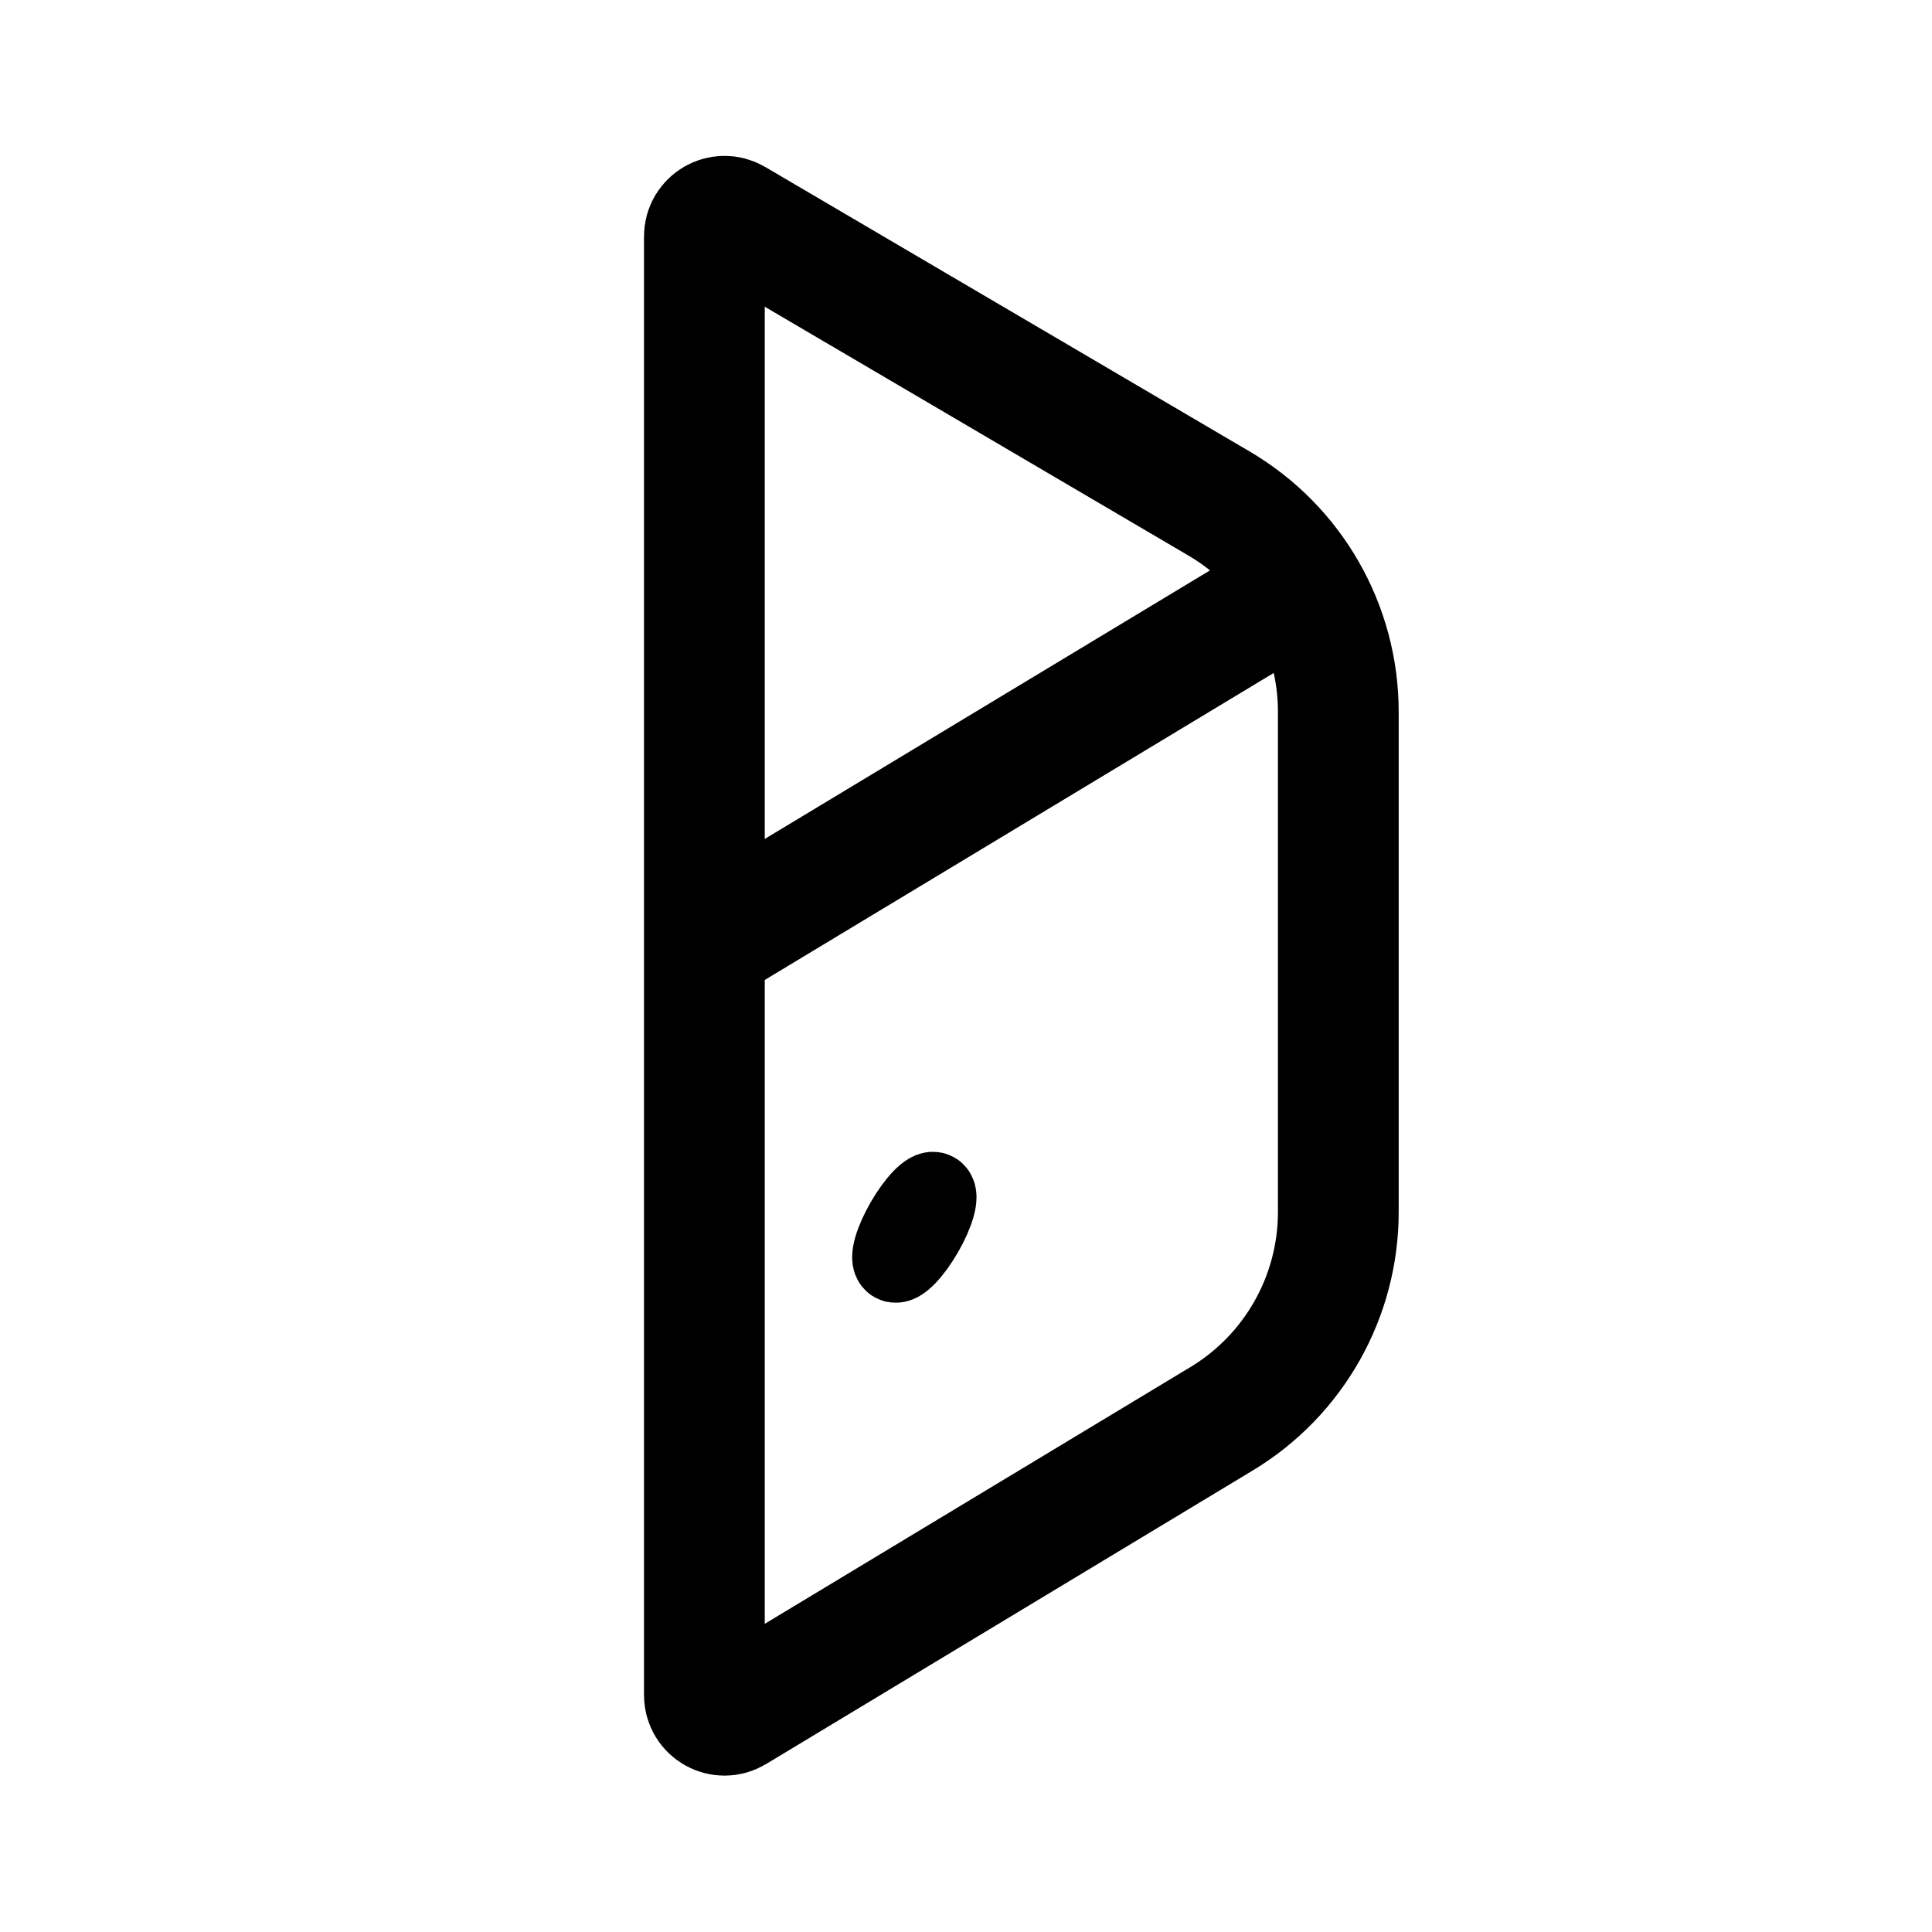
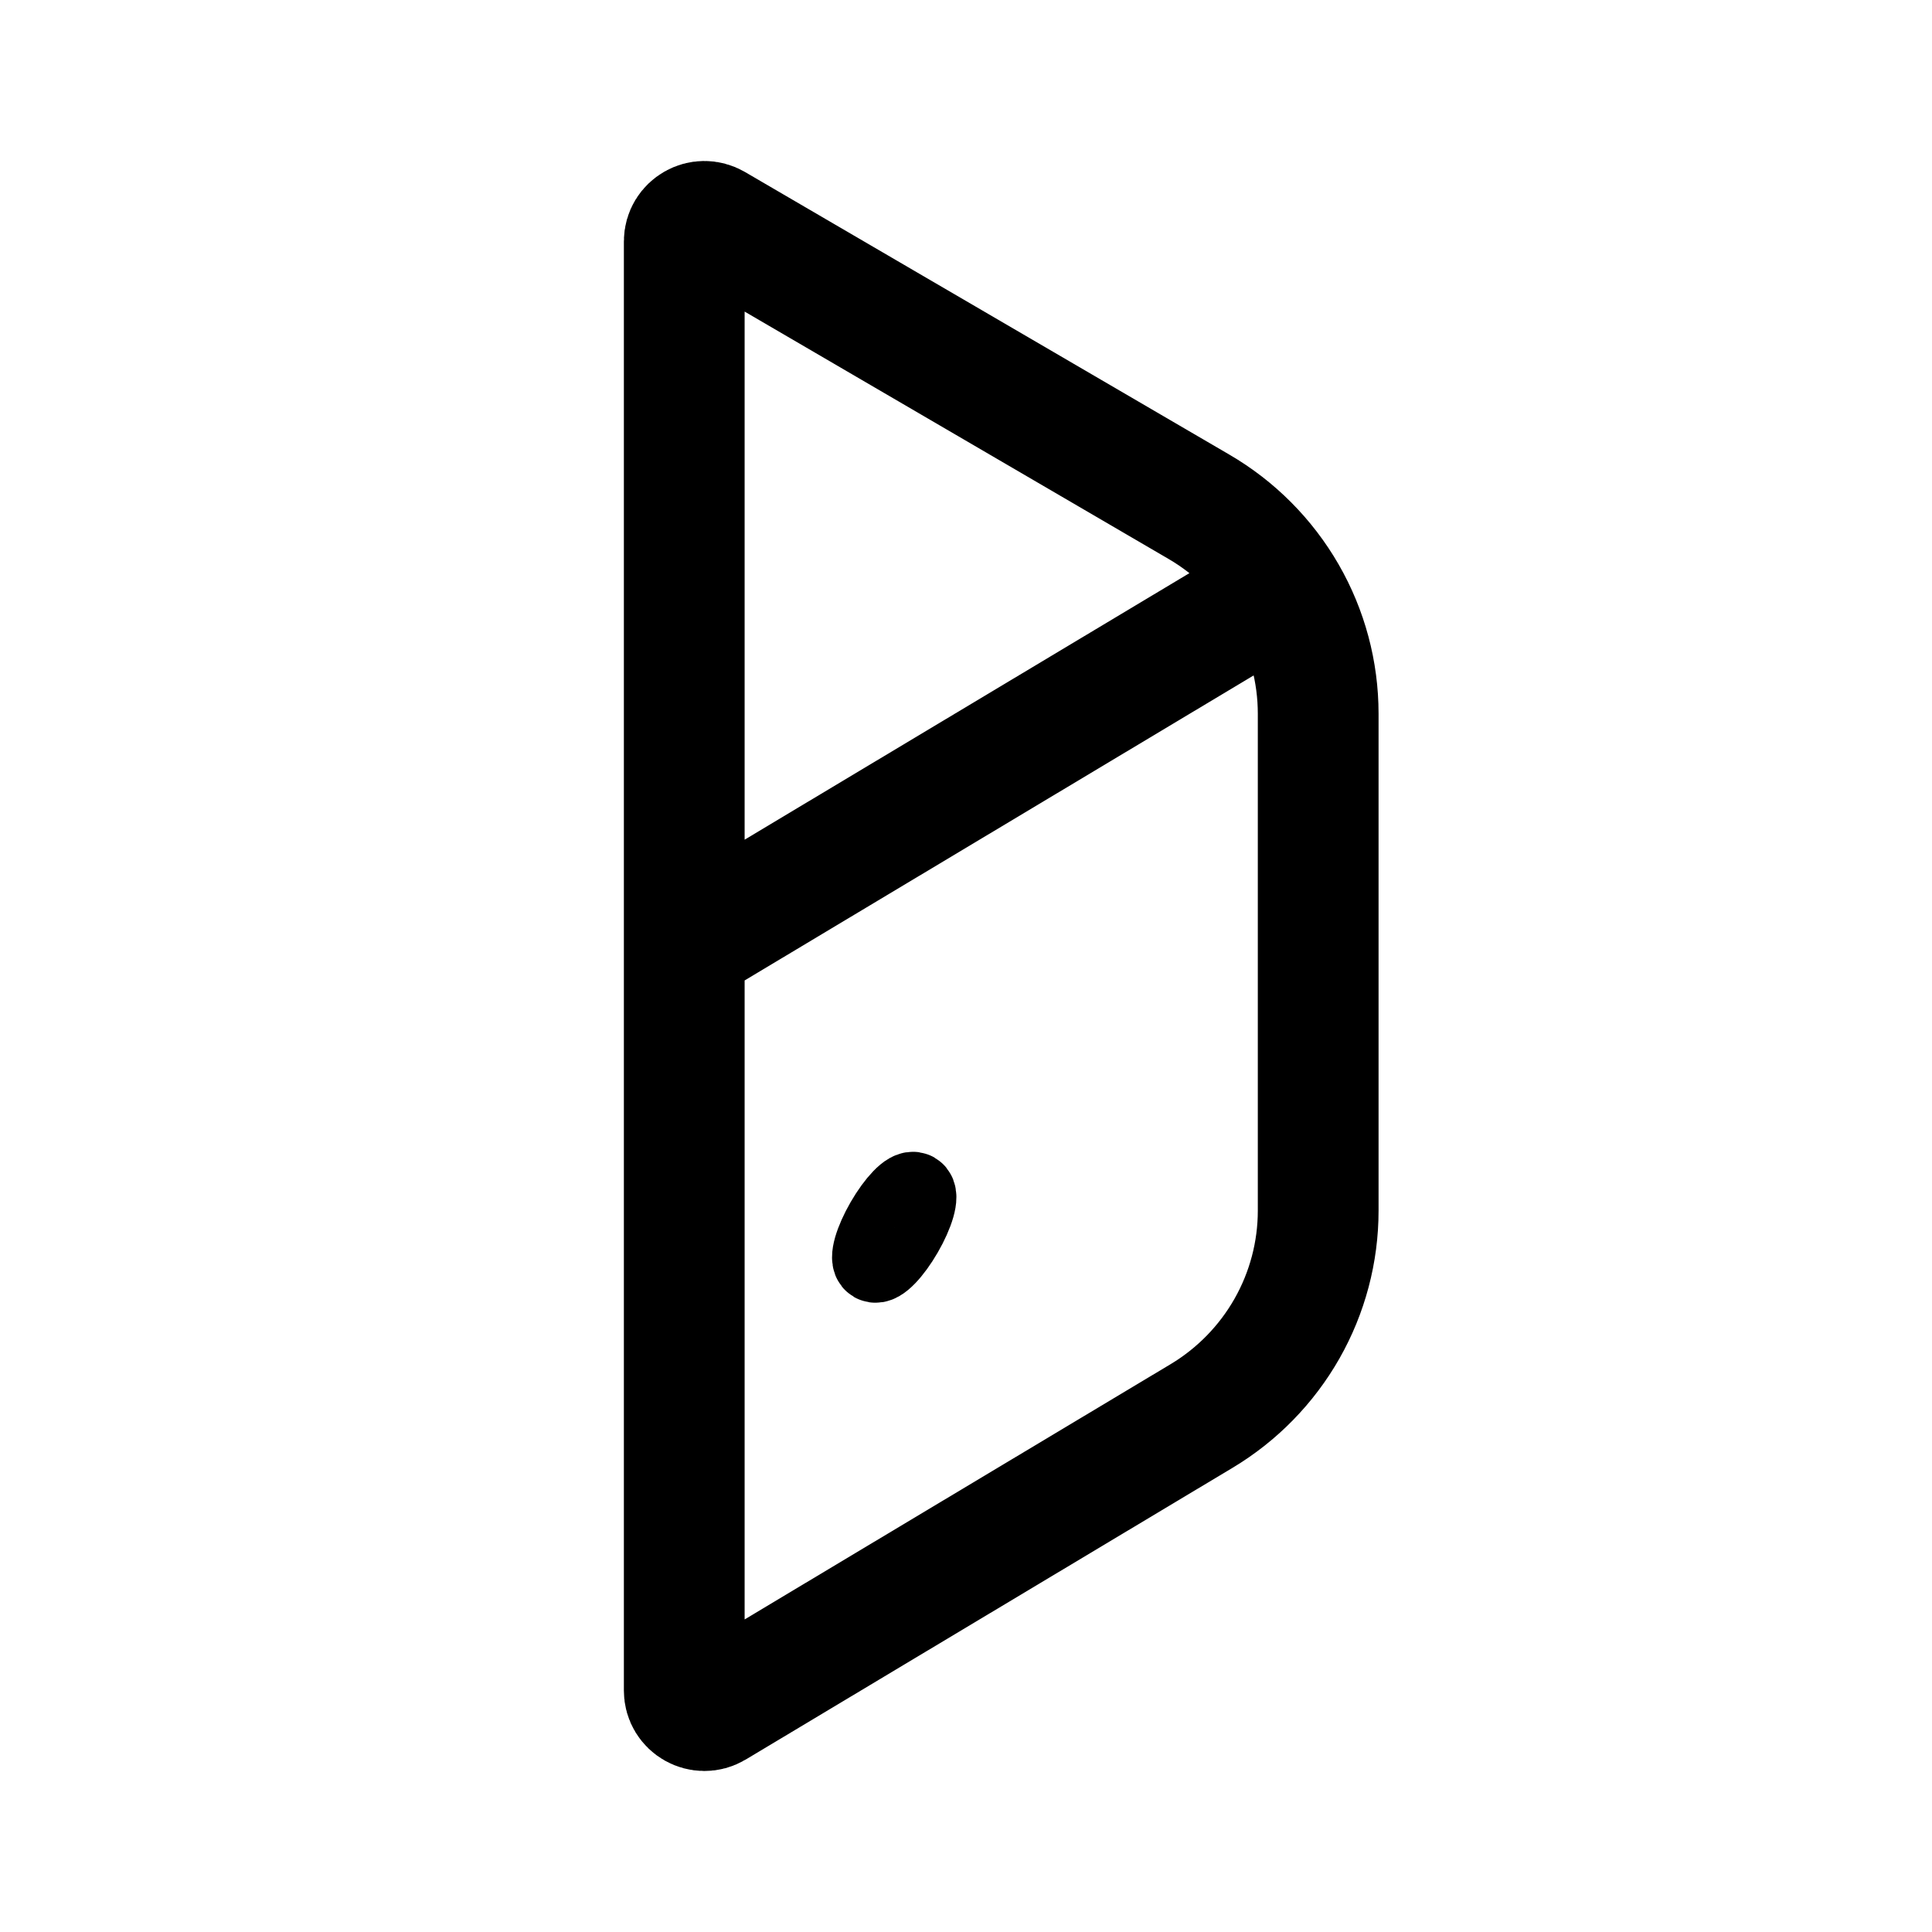
<svg xmlns="http://www.w3.org/2000/svg" width="192" height="192" fill="none">
-   <ellipse cx="90.866" cy="121.964" stroke="#000" stroke-linecap="round" stroke-linejoin="round" stroke-width="8" rx="4" ry="1" transform="rotate(-60 90.866 121.964)" />
-   <path stroke="#000" stroke-linecap="round" stroke-linejoin="round" stroke-width="12" d="M70 23.494c0-1.546 1.68-2.508 3.013-1.725l48.141 28.274A24 24 0 0 1 133 70.738v49.71a24 24 0 0 1-11.604 20.551l-48.363 29.172c-1.333.804-3.033-.156-3.033-1.713zM70 94l58.5-35.286" />
+   <path d="M89.732 122.464c1.105-1.913 1.612-3.688 1.134-3.964-.478-.276-1.761 1.051-2.866 2.964-1.105 1.913-1.612 3.688-1.134 3.964.478.276 1.761-1.051 2.866-2.964Z" stroke="#000" stroke-width="8" stroke-linecap="round" stroke-linejoin="round" />
+   <path d="m68 94.037 58.5-35.056M68 23.99c0-1.537 1.68-2.492 3.013-1.715l48.141 28.09a23.918 23.918 0 0 1 8.675 8.715A23.723 23.723 0 0 1 131 70.926v49.386c0 4.108-1.068 8.147-3.101 11.724a23.908 23.908 0 0 1-8.503 8.693l-48.363 28.982C69.7 170.51 68 169.556 68 168.01V23.99Z" stroke="#000" stroke-width="12" stroke-linecap="round" stroke-linejoin="round" />
</svg>
